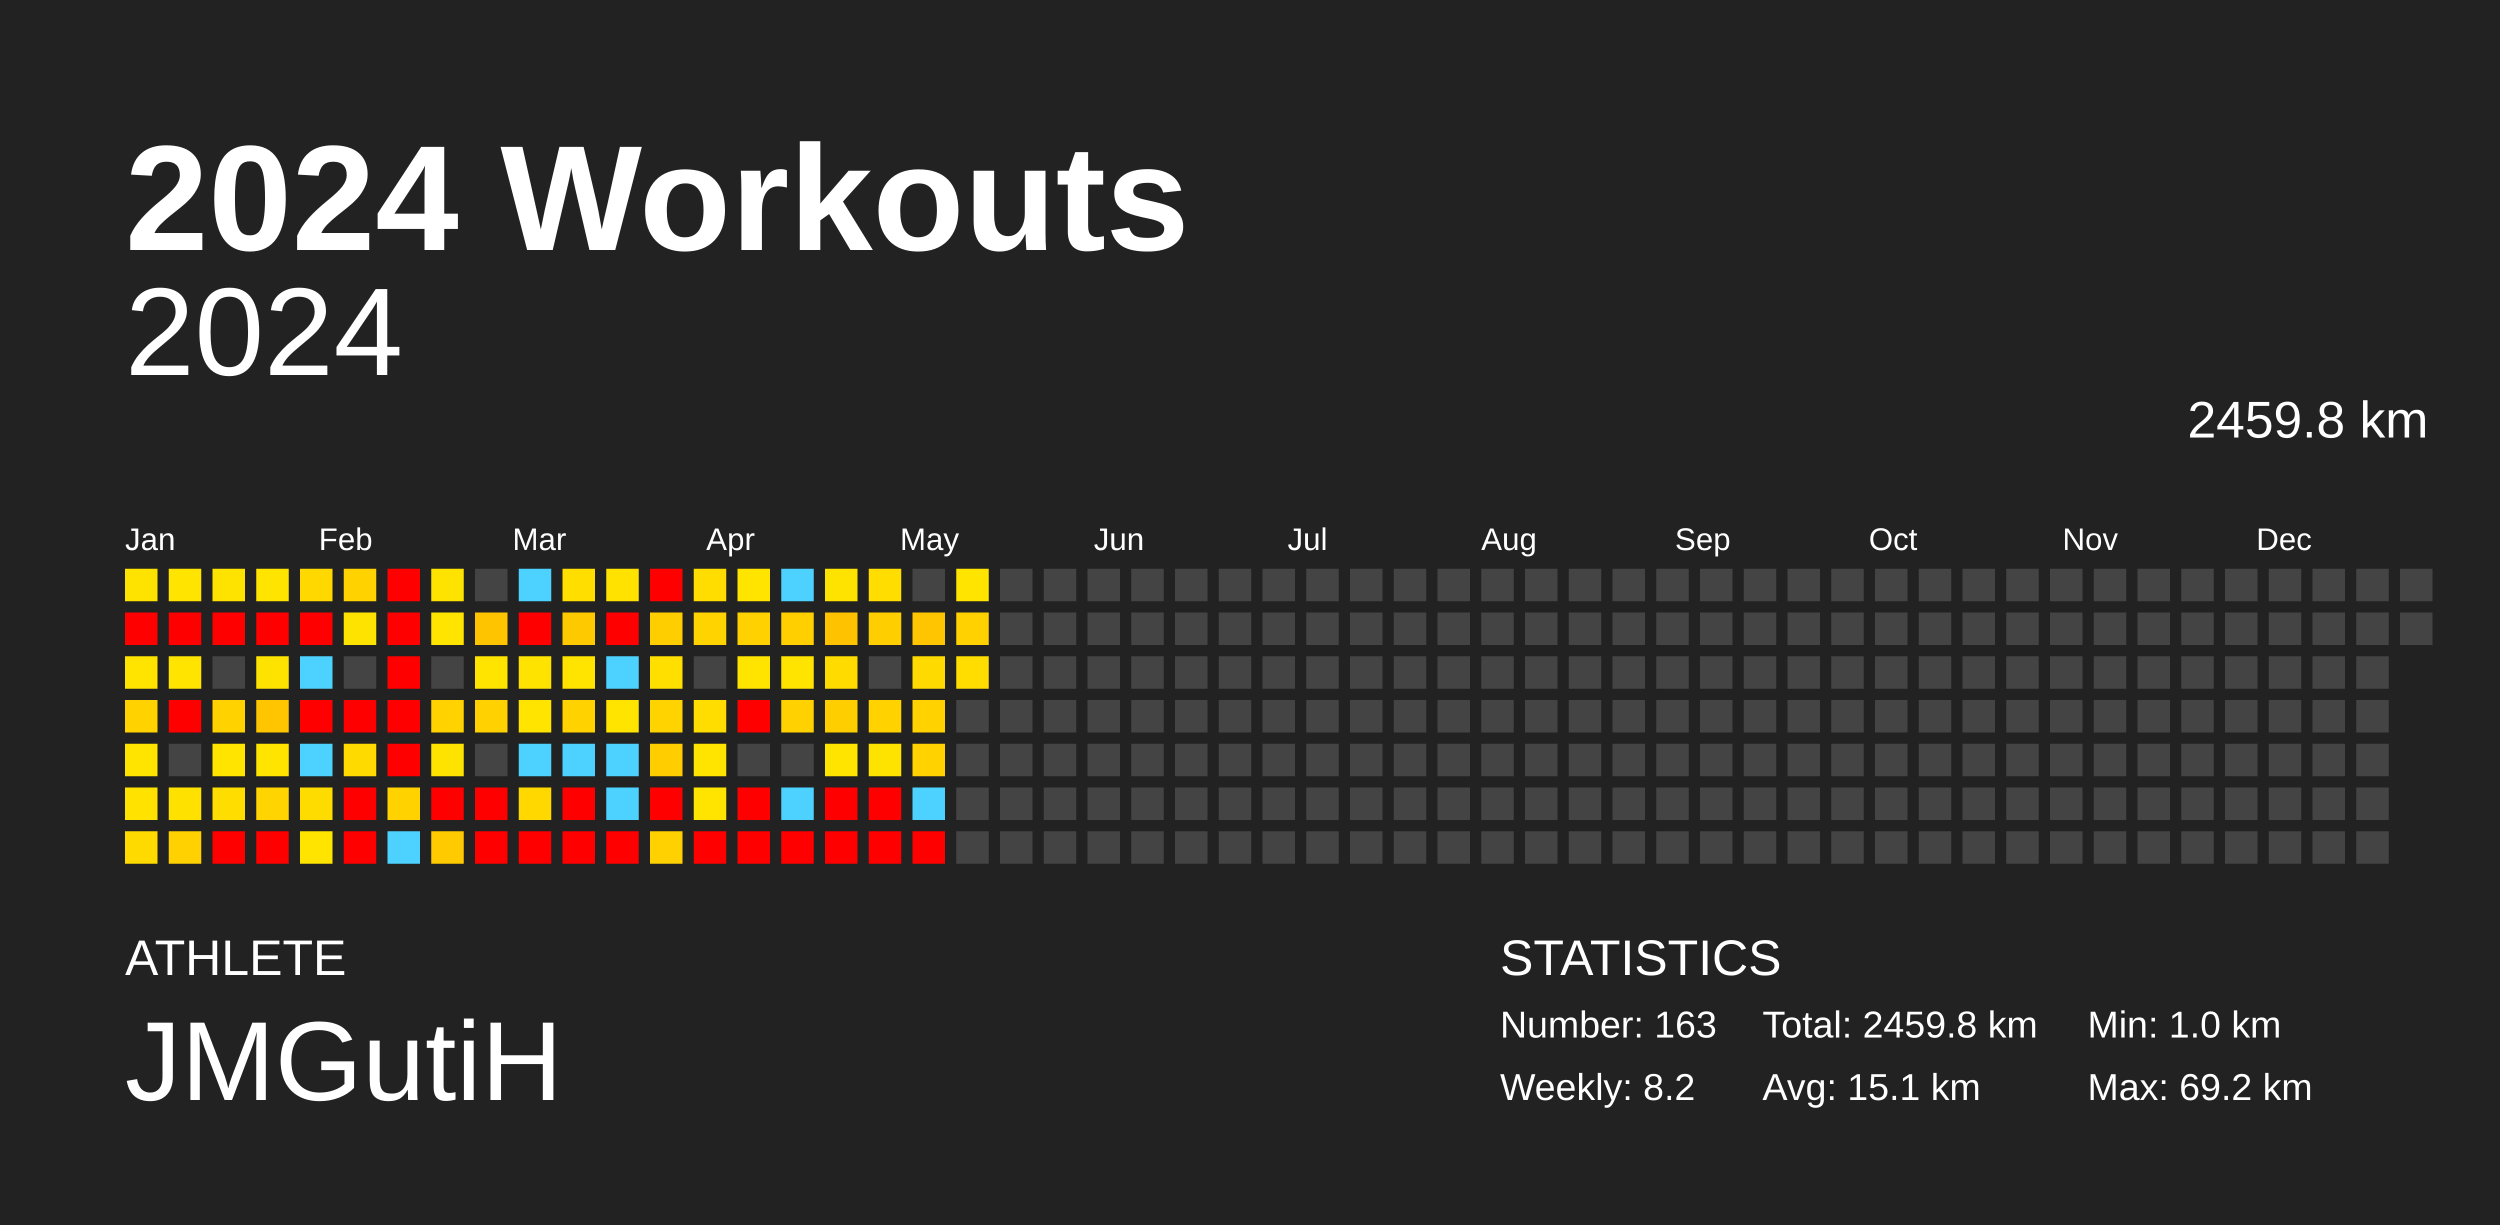
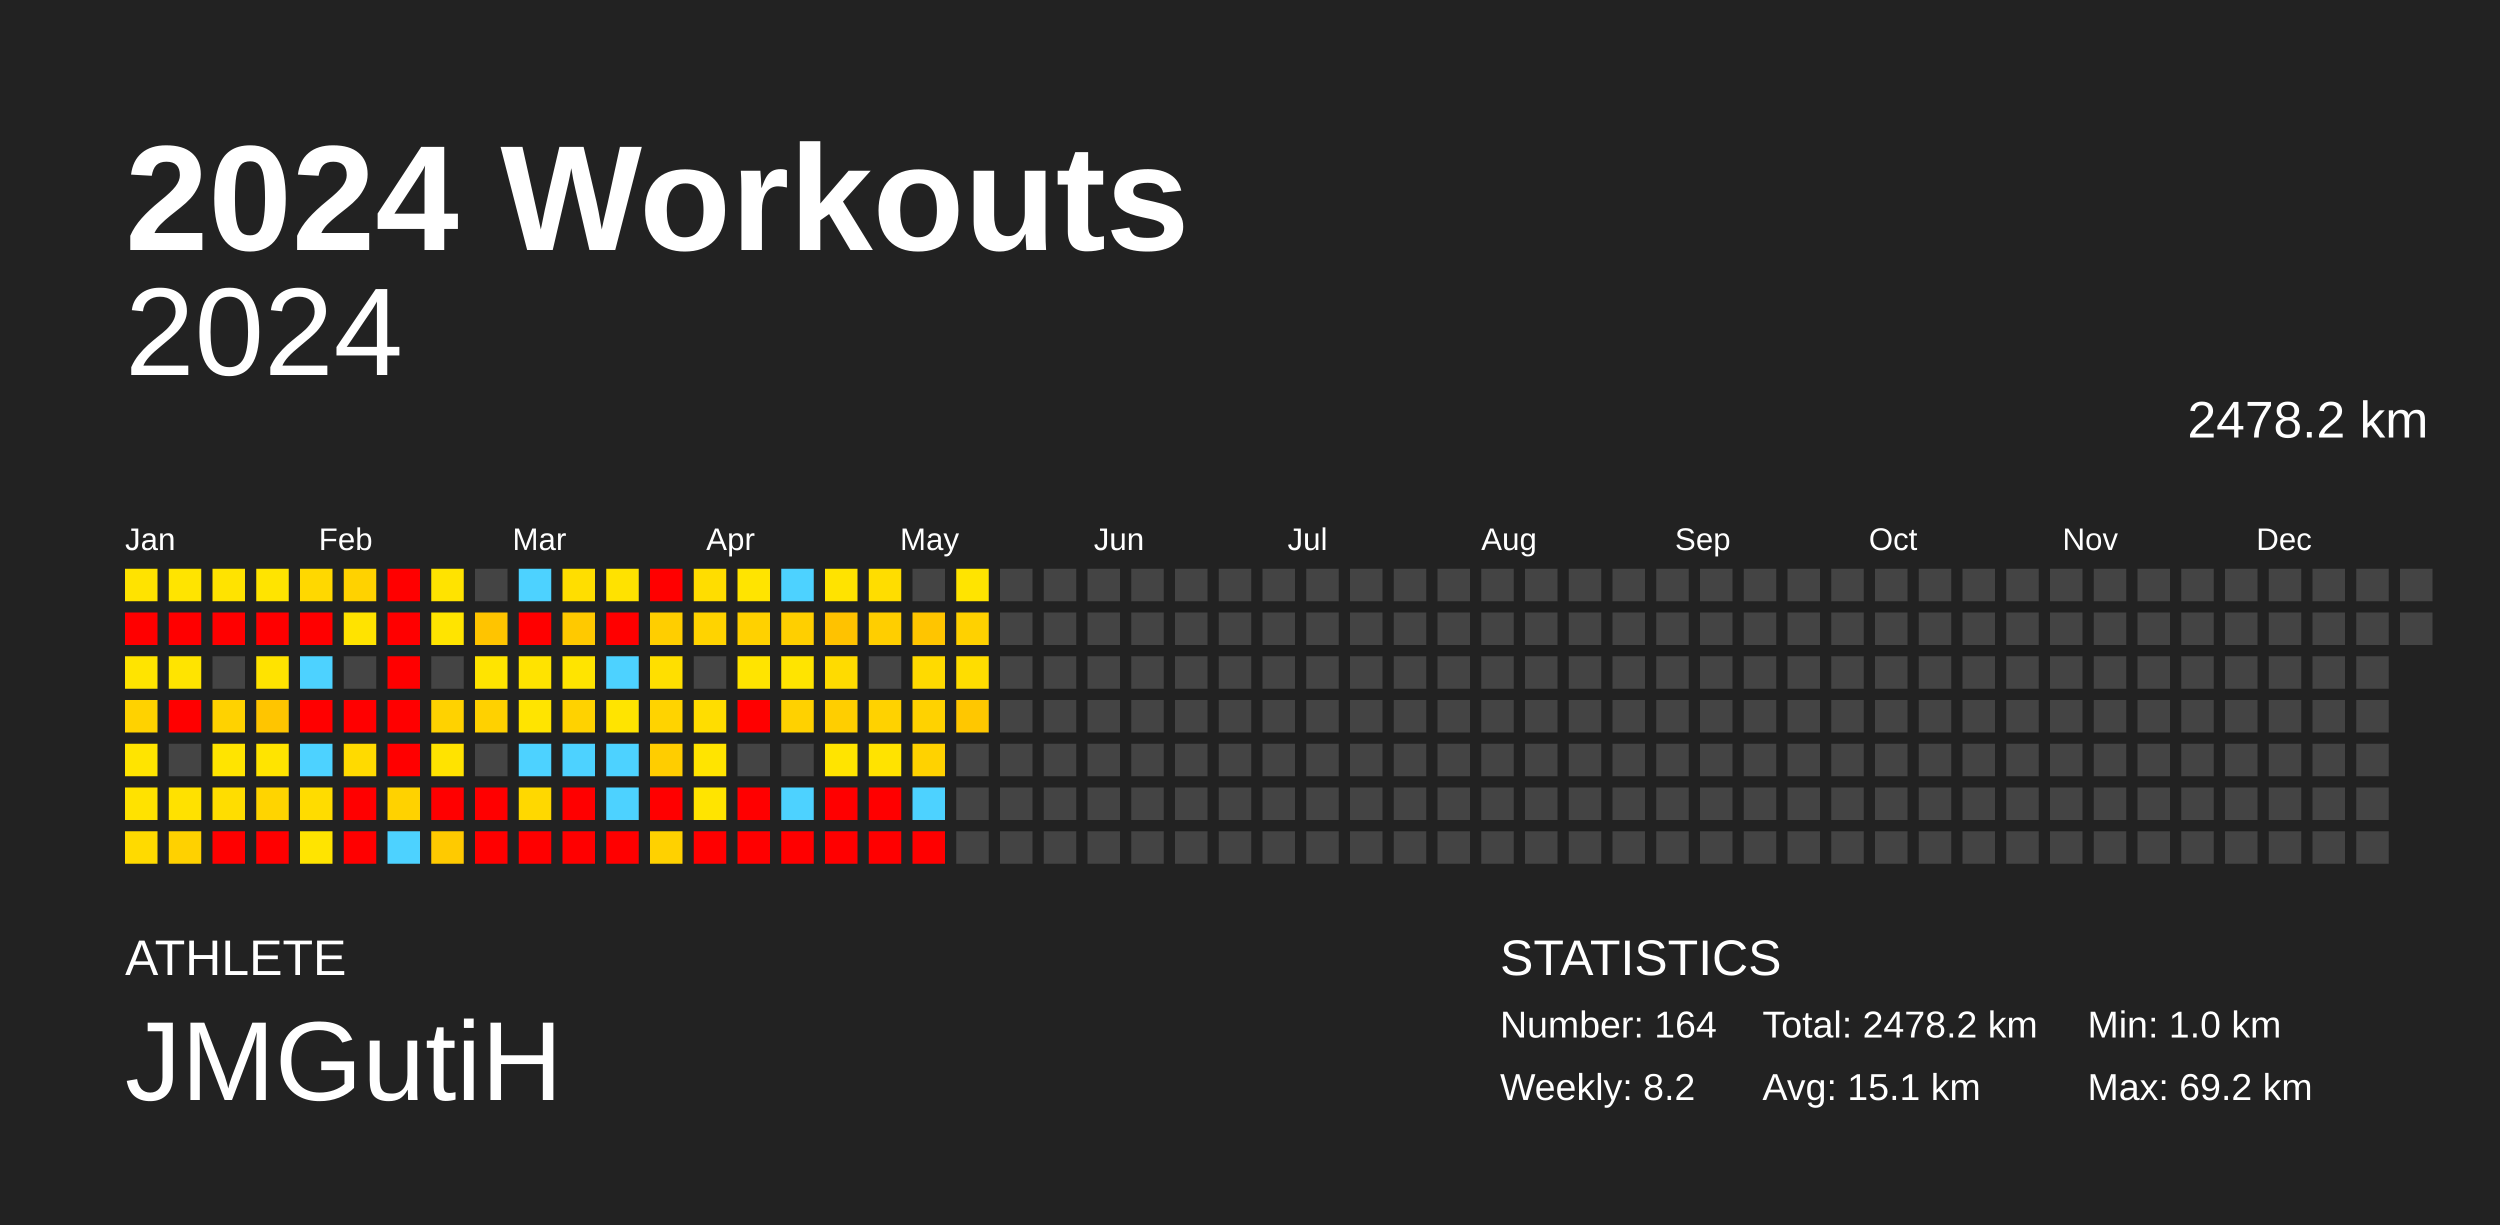
<svg xmlns="http://www.w3.org/2000/svg" baseProfile="full" height="98mm" version="1.1" viewBox="0,0,200,98" width="200mm">
  <defs />
  <rect fill="#222222" height="98" width="200" x="0" y="0" />
  <text fill="#FFFFFF" style="font-size:12px; font-family:Arial; font-weight:bold;" x="10" y="20">2024 Workouts</text>
  <text fill="#FFFFFF" style="font-size:4px; font-family:Arial" x="10" y="78">ATHLETE</text>
  <text fill="#FFFFFF" style="font-size:9px; font-family:Arial" x="10" y="88">JMGutiH</text>
  <text fill="#FFFFFF" style="font-size:4px; font-family:Arial" x="120" y="78">STATISTICS</text>
-   <text fill="#FFFFFF" style="font-size:3px; font-family:Arial" x="120" y="83">Number: 163</text>
+   <text fill="#FFFFFF" style="font-size:3px; font-family:Arial" x="120" y="83">Number: 164</text>
  <text fill="#FFFFFF" style="font-size:3px; font-family:Arial" x="120" y="88">Weekly: 8.2</text>
-   <text fill="#FFFFFF" style="font-size:3px; font-family:Arial" x="141" y="83">Total: 2459.8 km</text>
+   <text fill="#FFFFFF" style="font-size:3px; font-family:Arial" x="141" y="83">Total: 2478.2 km</text>
  <text fill="#FFFFFF" style="font-size:3px; font-family:Arial" x="141" y="88">Avg: 15.1 km</text>
  <text fill="#FFFFFF" style="font-size:3px; font-family:Arial" x="167" y="83">Min: 1.0 km</text>
  <text fill="#FFFFFF" style="font-size:3px; font-family:Arial" x="167" y="88">Max: 69.2 km</text>
  <text alignment-baseline="hanging" fill="#FFFFFF" style="font-size:10.0px; font-family:Arial;" x="10" y="30">2024</text>
-   <text alignment-baseline="hanging" fill="#FFFFFF" style="font-size:4.125px; font-family:Arial;" x="175" y="35">2459.8 km</text>
+   <text alignment-baseline="hanging" fill="#FFFFFF" style="font-size:4.125px; font-family:Arial;" x="175" y="35">2478.2 km</text>
  <text fill="#FFFFFF" style="font-size:2.5px; font-family:Arial" x="10.0" y="44">Jan</text>
  <text fill="#FFFFFF" style="font-size:2.5px; font-family:Arial" x="25.5" y="44">Feb</text>
  <text fill="#FFFFFF" style="font-size:2.5px; font-family:Arial" x="41.0" y="44">Mar</text>
  <text fill="#FFFFFF" style="font-size:2.5px; font-family:Arial" x="56.5" y="44">Apr</text>
  <text fill="#FFFFFF" style="font-size:2.5px; font-family:Arial" x="72.0" y="44">May</text>
  <text fill="#FFFFFF" style="font-size:2.5px; font-family:Arial" x="87.5" y="44">Jun</text>
  <text fill="#FFFFFF" style="font-size:2.5px; font-family:Arial" x="103.0" y="44">Jul</text>
  <text fill="#FFFFFF" style="font-size:2.5px; font-family:Arial" x="118.5" y="44">Aug</text>
  <text fill="#FFFFFF" style="font-size:2.5px; font-family:Arial" x="134.0" y="44">Sep</text>
  <text fill="#FFFFFF" style="font-size:2.5px; font-family:Arial" x="149.5" y="44">Oct</text>
  <text fill="#FFFFFF" style="font-size:2.5px; font-family:Arial" x="165.0" y="44">Nov</text>
  <text fill="#FFFFFF" style="font-size:2.5px; font-family:Arial" x="180.5" y="44">Dec</text>
  <rect fill="#ffe300" height="2.6" width="2.6" x="10.0" y="45.5" />
  <rect fill="red" height="2.6" width="2.6" x="10.0" y="49.0" />
  <rect fill="#ffe400" height="2.6" width="2.6" x="10.0" y="52.5" />
  <rect fill="#ffd200" height="2.6" width="2.6" x="10.0" y="56.0" />
  <rect fill="#ffe400" height="2.6" width="2.6" x="10.0" y="59.5" />
  <rect fill="#ffe200" height="2.6" width="2.6" x="10.0" y="63.0" />
  <rect fill="#ffda00" height="2.6" width="2.6" x="10.0" y="66.5" />
  <rect fill="#ffe400" height="2.6" width="2.6" x="13.5" y="45.5" />
  <rect fill="red" height="2.6" width="2.6" x="13.5" y="49.0" />
  <rect fill="#ffe400" height="2.6" width="2.6" x="13.5" y="52.5" />
  <rect fill="red" height="2.6" width="2.6" x="13.5" y="56.0" />
  <rect fill="#444444" height="2.6" width="2.6" x="13.5" y="59.5" />
  <rect fill="#ffe100" height="2.6" width="2.6" x="13.5" y="63.0" />
  <rect fill="#ffd100" height="2.6" width="2.6" x="13.5" y="66.5" />
  <rect fill="#ffe300" height="2.6" width="2.6" x="17.0" y="45.5" />
  <rect fill="red" height="2.6" width="2.6" x="17.0" y="49.0" />
  <rect fill="#444444" height="2.6" width="2.6" x="17.0" y="52.5" />
  <rect fill="#ffd200" height="2.6" width="2.6" x="17.0" y="56.0" />
  <rect fill="#ffe400" height="2.6" width="2.6" x="17.0" y="59.5" />
  <rect fill="#ffdd00" height="2.6" width="2.6" x="17.0" y="63.0" />
  <rect fill="red" height="2.6" width="2.6" x="17.0" y="66.5" />
  <rect fill="#ffe400" height="2.6" width="2.6" x="20.5" y="45.5" />
  <rect fill="red" height="2.6" width="2.6" x="20.5" y="49.0" />
  <rect fill="#ffe300" height="2.6" width="2.6" x="20.5" y="52.5" />
  <rect fill="#ffc500" height="2.6" width="2.6" x="20.5" y="56.0" />
  <rect fill="#ffe400" height="2.6" width="2.6" x="20.5" y="59.5" />
  <rect fill="#ffd400" height="2.6" width="2.6" x="20.5" y="63.0" />
  <rect fill="red" height="2.6" width="2.6" x="20.5" y="66.5" />
  <rect fill="#ffd800" height="2.6" width="2.6" x="24.0" y="45.5" />
  <rect fill="red" height="2.6" width="2.6" x="24.0" y="49.0" />
  <rect fill="#4dd2ff" height="2.6" width="2.6" x="24.0" y="52.5" />
  <rect fill="red" height="2.6" width="2.6" x="24.0" y="56.0" />
  <rect fill="#4dd2ff" height="2.6" width="2.6" x="24.0" y="59.5" />
  <rect fill="#ffdc00" height="2.6" width="2.6" x="24.0" y="63.0" />
  <rect fill="#ffe400" height="2.6" width="2.6" x="24.0" y="66.5" />
  <rect fill="#ffd200" height="2.6" width="2.6" x="27.5" y="45.5" />
  <rect fill="#ffe300" height="2.6" width="2.6" x="27.5" y="49.0" />
  <rect fill="#444444" height="2.6" width="2.6" x="27.5" y="52.5" />
  <rect fill="red" height="2.6" width="2.6" x="27.5" y="56.0" />
  <rect fill="#ffda00" height="2.6" width="2.6" x="27.5" y="59.5" />
  <rect fill="red" height="2.6" width="2.6" x="27.5" y="63.0" />
  <rect fill="red" height="2.6" width="2.6" x="27.5" y="66.5" />
  <rect fill="red" height="2.6" width="2.6" x="31.0" y="45.5" />
  <rect fill="red" height="2.6" width="2.6" x="31.0" y="49.0" />
  <rect fill="red" height="2.6" width="2.6" x="31.0" y="52.5" />
  <rect fill="red" height="2.6" width="2.6" x="31.0" y="56.0" />
  <rect fill="red" height="2.6" width="2.6" x="31.0" y="59.5" />
  <rect fill="#ffd200" height="2.6" width="2.6" x="31.0" y="63.0" />
  <rect fill="#4dd2ff" height="2.6" width="2.6" x="31.0" y="66.5" />
  <rect fill="#ffe300" height="2.6" width="2.6" x="34.5" y="45.5" />
  <rect fill="#ffe400" height="2.6" width="2.6" x="34.5" y="49.0" />
  <rect fill="#444444" height="2.6" width="2.6" x="34.5" y="52.5" />
  <rect fill="#ffd200" height="2.6" width="2.6" x="34.5" y="56.0" />
  <rect fill="#ffe300" height="2.6" width="2.6" x="34.5" y="59.5" />
  <rect fill="red" height="2.6" width="2.6" x="34.5" y="63.0" />
  <rect fill="#ffca00" height="2.6" width="2.6" x="34.5" y="66.5" />
  <rect fill="#444444" height="2.6" width="2.6" x="38.0" y="45.5" />
  <rect fill="#ffc400" height="2.6" width="2.6" x="38.0" y="49.0" />
  <rect fill="#ffe400" height="2.6" width="2.6" x="38.0" y="52.5" />
  <rect fill="#ffd100" height="2.6" width="2.6" x="38.0" y="56.0" />
  <rect fill="#444444" height="2.6" width="2.6" x="38.0" y="59.5" />
  <rect fill="red" height="2.6" width="2.6" x="38.0" y="63.0" />
  <rect fill="red" height="2.6" width="2.6" x="38.0" y="66.5" />
  <rect fill="#4dd2ff" height="2.6" width="2.6" x="41.5" y="45.5" />
  <rect fill="red" height="2.6" width="2.6" x="41.5" y="49.0" />
  <rect fill="#ffe300" height="2.6" width="2.6" x="41.5" y="52.5" />
  <rect fill="#ffe400" height="2.6" width="2.6" x="41.5" y="56.0" />
  <rect fill="#4dd2ff" height="2.6" width="2.6" x="41.5" y="59.5" />
  <rect fill="#ffd800" height="2.6" width="2.6" x="41.5" y="63.0" />
  <rect fill="red" height="2.6" width="2.6" x="41.5" y="66.5" />
  <rect fill="#ffde00" height="2.6" width="2.6" x="45.0" y="45.5" />
  <rect fill="#ffc900" height="2.6" width="2.6" x="45.0" y="49.0" />
  <rect fill="#ffe400" height="2.6" width="2.6" x="45.0" y="52.5" />
  <rect fill="#ffd200" height="2.6" width="2.6" x="45.0" y="56.0" />
  <rect fill="#4dd2ff" height="2.6" width="2.6" x="45.0" y="59.5" />
  <rect fill="red" height="2.6" width="2.6" x="45.0" y="63.0" />
  <rect fill="red" height="2.6" width="2.6" x="45.0" y="66.5" />
  <rect fill="#ffe200" height="2.6" width="2.6" x="48.5" y="45.5" />
  <rect fill="red" height="2.6" width="2.6" x="48.5" y="49.0" />
  <rect fill="#4dd2ff" height="2.6" width="2.6" x="48.5" y="52.5" />
  <rect fill="#ffe400" height="2.6" width="2.6" x="48.5" y="56.0" />
  <rect fill="#4dd2ff" height="2.6" width="2.6" x="48.5" y="59.5" />
  <rect fill="#4dd2ff" height="2.6" width="2.6" x="48.5" y="63.0" />
  <rect fill="red" height="2.6" width="2.6" x="48.5" y="66.5" />
  <rect fill="red" height="2.6" width="2.6" x="52.0" y="45.5" />
  <rect fill="#ffce00" height="2.6" width="2.6" x="52.0" y="49.0" />
  <rect fill="#ffdf00" height="2.6" width="2.6" x="52.0" y="52.5" />
  <rect fill="#ffd300" height="2.6" width="2.6" x="52.0" y="56.0" />
  <rect fill="#ffcd00" height="2.6" width="2.6" x="52.0" y="59.5" />
  <rect fill="red" height="2.6" width="2.6" x="52.0" y="63.0" />
  <rect fill="#ffd100" height="2.6" width="2.6" x="52.0" y="66.5" />
  <rect fill="#ffdd00" height="2.6" width="2.6" x="55.5" y="45.5" />
  <rect fill="#ffd300" height="2.6" width="2.6" x="55.5" y="49.0" />
  <rect fill="#444444" height="2.6" width="2.6" x="55.5" y="52.5" />
  <rect fill="#ffdd00" height="2.6" width="2.6" x="55.5" y="56.0" />
  <rect fill="#ffe400" height="2.6" width="2.6" x="55.5" y="59.5" />
  <rect fill="#ffe400" height="2.6" width="2.6" x="55.5" y="63.0" />
  <rect fill="red" height="2.6" width="2.6" x="55.5" y="66.5" />
  <rect fill="#ffe400" height="2.6" width="2.6" x="59.0" y="45.5" />
  <rect fill="#ffd100" height="2.6" width="2.6" x="59.0" y="49.0" />
  <rect fill="#ffe400" height="2.6" width="2.6" x="59.0" y="52.5" />
  <rect fill="red" height="2.6" width="2.6" x="59.0" y="56.0" />
  <rect fill="#444444" height="2.6" width="2.6" x="59.0" y="59.5" />
  <rect fill="red" height="2.6" width="2.6" x="59.0" y="63.0" />
  <rect fill="red" height="2.6" width="2.6" x="59.0" y="66.5" />
  <rect fill="#4dd2ff" height="2.6" width="2.6" x="62.5" y="45.5" />
  <rect fill="#ffcf00" height="2.6" width="2.6" x="62.5" y="49.0" />
  <rect fill="#ffe400" height="2.6" width="2.6" x="62.5" y="52.5" />
  <rect fill="#ffd100" height="2.6" width="2.6" x="62.5" y="56.0" />
  <rect fill="#444444" height="2.6" width="2.6" x="62.5" y="59.5" />
  <rect fill="#4dd2ff" height="2.6" width="2.6" x="62.5" y="63.0" />
  <rect fill="red" height="2.6" width="2.6" x="62.5" y="66.5" />
  <rect fill="#ffe300" height="2.6" width="2.6" x="66.0" y="45.5" />
  <rect fill="#ffc200" height="2.6" width="2.6" x="66.0" y="49.0" />
  <rect fill="#ffdb00" height="2.6" width="2.6" x="66.0" y="52.5" />
  <rect fill="#ffce00" height="2.6" width="2.6" x="66.0" y="56.0" />
  <rect fill="#ffe400" height="2.6" width="2.6" x="66.0" y="59.5" />
  <rect fill="red" height="2.6" width="2.6" x="66.0" y="63.0" />
  <rect fill="red" height="2.6" width="2.6" x="66.0" y="66.5" />
  <rect fill="#ffdd00" height="2.6" width="2.6" x="69.5" y="45.5" />
  <rect fill="#ffce00" height="2.6" width="2.6" x="69.5" y="49.0" />
  <rect fill="#444444" height="2.6" width="2.6" x="69.5" y="52.5" />
  <rect fill="#ffd200" height="2.6" width="2.6" x="69.5" y="56.0" />
  <rect fill="#ffe300" height="2.6" width="2.6" x="69.5" y="59.5" />
  <rect fill="red" height="2.6" width="2.6" x="69.5" y="63.0" />
  <rect fill="red" height="2.6" width="2.6" x="69.5" y="66.5" />
  <rect fill="#444444" height="2.6" width="2.6" x="73.0" y="45.5" />
  <rect fill="#ffc500" height="2.6" width="2.6" x="73.0" y="49.0" />
  <rect fill="#ffda00" height="2.6" width="2.6" x="73.0" y="52.5" />
  <rect fill="#ffd200" height="2.6" width="2.6" x="73.0" y="56.0" />
  <rect fill="#ffd200" height="2.6" width="2.6" x="73.0" y="59.5" />
  <rect fill="#4dd2ff" height="2.6" width="2.6" x="73.0" y="63.0" />
  <rect fill="red" height="2.6" width="2.6" x="73.0" y="66.5" />
  <rect fill="#ffe400" height="2.6" width="2.6" x="76.5" y="45.5" />
  <rect fill="#ffd100" height="2.6" width="2.6" x="76.5" y="49.0" />
  <rect fill="#ffdd00" height="2.6" width="2.6" x="76.5" y="52.5" />
-   <rect fill="#444444" height="2.6" width="2.6" x="76.5" y="56.0" />
+   <rect fill="#ffc700" height="2.6" width="2.6" x="76.5" y="56.0" />
  <rect fill="#444444" height="2.6" width="2.6" x="76.5" y="59.5" />
  <rect fill="#444444" height="2.6" width="2.6" x="76.5" y="63.0" />
  <rect fill="#444444" height="2.6" width="2.6" x="76.5" y="66.5" />
  <rect fill="#444444" height="2.6" width="2.6" x="80.0" y="45.5" />
  <rect fill="#444444" height="2.6" width="2.6" x="80.0" y="49.0" />
  <rect fill="#444444" height="2.6" width="2.6" x="80.0" y="52.5" />
  <rect fill="#444444" height="2.6" width="2.6" x="80.0" y="56.0" />
  <rect fill="#444444" height="2.6" width="2.6" x="80.0" y="59.5" />
  <rect fill="#444444" height="2.6" width="2.6" x="80.0" y="63.0" />
  <rect fill="#444444" height="2.6" width="2.6" x="80.0" y="66.5" />
  <rect fill="#444444" height="2.6" width="2.6" x="83.5" y="45.5" />
  <rect fill="#444444" height="2.6" width="2.6" x="83.5" y="49.0" />
  <rect fill="#444444" height="2.6" width="2.6" x="83.5" y="52.5" />
  <rect fill="#444444" height="2.6" width="2.6" x="83.5" y="56.0" />
  <rect fill="#444444" height="2.6" width="2.6" x="83.5" y="59.5" />
  <rect fill="#444444" height="2.6" width="2.6" x="83.5" y="63.0" />
  <rect fill="#444444" height="2.6" width="2.6" x="83.5" y="66.5" />
  <rect fill="#444444" height="2.6" width="2.6" x="87.0" y="45.5" />
  <rect fill="#444444" height="2.6" width="2.6" x="87.0" y="49.0" />
  <rect fill="#444444" height="2.6" width="2.6" x="87.0" y="52.5" />
  <rect fill="#444444" height="2.6" width="2.6" x="87.0" y="56.0" />
  <rect fill="#444444" height="2.6" width="2.6" x="87.0" y="59.5" />
  <rect fill="#444444" height="2.6" width="2.6" x="87.0" y="63.0" />
  <rect fill="#444444" height="2.6" width="2.6" x="87.0" y="66.5" />
  <rect fill="#444444" height="2.6" width="2.6" x="90.5" y="45.5" />
  <rect fill="#444444" height="2.6" width="2.6" x="90.5" y="49.0" />
  <rect fill="#444444" height="2.6" width="2.6" x="90.5" y="52.5" />
  <rect fill="#444444" height="2.6" width="2.6" x="90.5" y="56.0" />
  <rect fill="#444444" height="2.6" width="2.6" x="90.5" y="59.5" />
  <rect fill="#444444" height="2.6" width="2.6" x="90.5" y="63.0" />
  <rect fill="#444444" height="2.6" width="2.6" x="90.5" y="66.5" />
  <rect fill="#444444" height="2.6" width="2.6" x="94.0" y="45.5" />
  <rect fill="#444444" height="2.6" width="2.6" x="94.0" y="49.0" />
  <rect fill="#444444" height="2.6" width="2.6" x="94.0" y="52.5" />
  <rect fill="#444444" height="2.6" width="2.6" x="94.0" y="56.0" />
  <rect fill="#444444" height="2.6" width="2.6" x="94.0" y="59.5" />
  <rect fill="#444444" height="2.6" width="2.6" x="94.0" y="63.0" />
  <rect fill="#444444" height="2.6" width="2.6" x="94.0" y="66.5" />
  <rect fill="#444444" height="2.6" width="2.6" x="97.5" y="45.5" />
  <rect fill="#444444" height="2.6" width="2.6" x="97.5" y="49.0" />
  <rect fill="#444444" height="2.6" width="2.6" x="97.5" y="52.5" />
  <rect fill="#444444" height="2.6" width="2.6" x="97.5" y="56.0" />
  <rect fill="#444444" height="2.6" width="2.6" x="97.5" y="59.5" />
  <rect fill="#444444" height="2.6" width="2.6" x="97.5" y="63.0" />
  <rect fill="#444444" height="2.6" width="2.6" x="97.5" y="66.5" />
  <rect fill="#444444" height="2.6" width="2.6" x="101.0" y="45.5" />
  <rect fill="#444444" height="2.6" width="2.6" x="101.0" y="49.0" />
  <rect fill="#444444" height="2.6" width="2.6" x="101.0" y="52.5" />
  <rect fill="#444444" height="2.6" width="2.6" x="101.0" y="56.0" />
  <rect fill="#444444" height="2.6" width="2.6" x="101.0" y="59.5" />
  <rect fill="#444444" height="2.6" width="2.6" x="101.0" y="63.0" />
  <rect fill="#444444" height="2.6" width="2.6" x="101.0" y="66.5" />
  <rect fill="#444444" height="2.6" width="2.6" x="104.5" y="45.5" />
  <rect fill="#444444" height="2.6" width="2.6" x="104.5" y="49.0" />
  <rect fill="#444444" height="2.6" width="2.6" x="104.5" y="52.5" />
  <rect fill="#444444" height="2.6" width="2.6" x="104.5" y="56.0" />
  <rect fill="#444444" height="2.6" width="2.6" x="104.5" y="59.5" />
  <rect fill="#444444" height="2.6" width="2.6" x="104.5" y="63.0" />
  <rect fill="#444444" height="2.6" width="2.6" x="104.5" y="66.5" />
  <rect fill="#444444" height="2.6" width="2.6" x="108.0" y="45.5" />
  <rect fill="#444444" height="2.6" width="2.6" x="108.0" y="49.0" />
  <rect fill="#444444" height="2.6" width="2.6" x="108.0" y="52.5" />
  <rect fill="#444444" height="2.6" width="2.6" x="108.0" y="56.0" />
  <rect fill="#444444" height="2.6" width="2.6" x="108.0" y="59.5" />
  <rect fill="#444444" height="2.6" width="2.6" x="108.0" y="63.0" />
  <rect fill="#444444" height="2.6" width="2.6" x="108.0" y="66.5" />
  <rect fill="#444444" height="2.6" width="2.6" x="111.5" y="45.5" />
  <rect fill="#444444" height="2.6" width="2.6" x="111.5" y="49.0" />
  <rect fill="#444444" height="2.6" width="2.6" x="111.5" y="52.5" />
  <rect fill="#444444" height="2.6" width="2.6" x="111.5" y="56.0" />
  <rect fill="#444444" height="2.6" width="2.6" x="111.5" y="59.5" />
  <rect fill="#444444" height="2.6" width="2.6" x="111.5" y="63.0" />
  <rect fill="#444444" height="2.6" width="2.6" x="111.5" y="66.5" />
  <rect fill="#444444" height="2.6" width="2.6" x="115.0" y="45.5" />
  <rect fill="#444444" height="2.6" width="2.6" x="115.0" y="49.0" />
  <rect fill="#444444" height="2.6" width="2.6" x="115.0" y="52.5" />
  <rect fill="#444444" height="2.6" width="2.6" x="115.0" y="56.0" />
  <rect fill="#444444" height="2.6" width="2.6" x="115.0" y="59.5" />
  <rect fill="#444444" height="2.6" width="2.6" x="115.0" y="63.0" />
  <rect fill="#444444" height="2.6" width="2.6" x="115.0" y="66.5" />
  <rect fill="#444444" height="2.6" width="2.6" x="118.5" y="45.5" />
  <rect fill="#444444" height="2.6" width="2.6" x="118.5" y="49.0" />
  <rect fill="#444444" height="2.6" width="2.6" x="118.5" y="52.5" />
  <rect fill="#444444" height="2.6" width="2.6" x="118.5" y="56.0" />
  <rect fill="#444444" height="2.6" width="2.6" x="118.5" y="59.5" />
  <rect fill="#444444" height="2.6" width="2.6" x="118.5" y="63.0" />
  <rect fill="#444444" height="2.6" width="2.6" x="118.5" y="66.5" />
  <rect fill="#444444" height="2.6" width="2.6" x="122.0" y="45.5" />
  <rect fill="#444444" height="2.6" width="2.6" x="122.0" y="49.0" />
  <rect fill="#444444" height="2.6" width="2.6" x="122.0" y="52.5" />
  <rect fill="#444444" height="2.6" width="2.6" x="122.0" y="56.0" />
  <rect fill="#444444" height="2.6" width="2.6" x="122.0" y="59.5" />
  <rect fill="#444444" height="2.6" width="2.6" x="122.0" y="63.0" />
  <rect fill="#444444" height="2.6" width="2.6" x="122.0" y="66.5" />
  <rect fill="#444444" height="2.6" width="2.6" x="125.5" y="45.5" />
  <rect fill="#444444" height="2.6" width="2.6" x="125.5" y="49.0" />
  <rect fill="#444444" height="2.6" width="2.6" x="125.5" y="52.5" />
  <rect fill="#444444" height="2.6" width="2.6" x="125.5" y="56.0" />
  <rect fill="#444444" height="2.6" width="2.6" x="125.5" y="59.5" />
  <rect fill="#444444" height="2.6" width="2.6" x="125.5" y="63.0" />
  <rect fill="#444444" height="2.6" width="2.6" x="125.5" y="66.5" />
  <rect fill="#444444" height="2.6" width="2.6" x="129.0" y="45.5" />
  <rect fill="#444444" height="2.6" width="2.6" x="129.0" y="49.0" />
  <rect fill="#444444" height="2.6" width="2.6" x="129.0" y="52.5" />
  <rect fill="#444444" height="2.6" width="2.6" x="129.0" y="56.0" />
  <rect fill="#444444" height="2.6" width="2.6" x="129.0" y="59.5" />
  <rect fill="#444444" height="2.6" width="2.6" x="129.0" y="63.0" />
  <rect fill="#444444" height="2.6" width="2.6" x="129.0" y="66.5" />
  <rect fill="#444444" height="2.6" width="2.6" x="132.5" y="45.5" />
  <rect fill="#444444" height="2.6" width="2.6" x="132.5" y="49.0" />
  <rect fill="#444444" height="2.6" width="2.6" x="132.5" y="52.5" />
  <rect fill="#444444" height="2.6" width="2.6" x="132.5" y="56.0" />
  <rect fill="#444444" height="2.6" width="2.6" x="132.5" y="59.5" />
  <rect fill="#444444" height="2.6" width="2.6" x="132.5" y="63.0" />
  <rect fill="#444444" height="2.6" width="2.6" x="132.5" y="66.5" />
  <rect fill="#444444" height="2.6" width="2.6" x="136.0" y="45.5" />
  <rect fill="#444444" height="2.6" width="2.6" x="136.0" y="49.0" />
  <rect fill="#444444" height="2.6" width="2.6" x="136.0" y="52.5" />
  <rect fill="#444444" height="2.6" width="2.6" x="136.0" y="56.0" />
  <rect fill="#444444" height="2.6" width="2.6" x="136.0" y="59.5" />
  <rect fill="#444444" height="2.6" width="2.6" x="136.0" y="63.0" />
  <rect fill="#444444" height="2.6" width="2.6" x="136.0" y="66.5" />
  <rect fill="#444444" height="2.6" width="2.6" x="139.5" y="45.5" />
  <rect fill="#444444" height="2.6" width="2.6" x="139.5" y="49.0" />
  <rect fill="#444444" height="2.6" width="2.6" x="139.5" y="52.5" />
  <rect fill="#444444" height="2.6" width="2.6" x="139.5" y="56.0" />
  <rect fill="#444444" height="2.6" width="2.6" x="139.5" y="59.5" />
  <rect fill="#444444" height="2.6" width="2.6" x="139.5" y="63.0" />
  <rect fill="#444444" height="2.6" width="2.6" x="139.5" y="66.5" />
  <rect fill="#444444" height="2.6" width="2.6" x="143.0" y="45.5" />
  <rect fill="#444444" height="2.6" width="2.6" x="143.0" y="49.0" />
  <rect fill="#444444" height="2.6" width="2.6" x="143.0" y="52.5" />
  <rect fill="#444444" height="2.6" width="2.6" x="143.0" y="56.0" />
  <rect fill="#444444" height="2.6" width="2.6" x="143.0" y="59.5" />
  <rect fill="#444444" height="2.6" width="2.6" x="143.0" y="63.0" />
  <rect fill="#444444" height="2.6" width="2.6" x="143.0" y="66.5" />
  <rect fill="#444444" height="2.6" width="2.6" x="146.5" y="45.5" />
  <rect fill="#444444" height="2.6" width="2.6" x="146.5" y="49.0" />
  <rect fill="#444444" height="2.6" width="2.6" x="146.5" y="52.5" />
  <rect fill="#444444" height="2.6" width="2.6" x="146.5" y="56.0" />
  <rect fill="#444444" height="2.6" width="2.6" x="146.5" y="59.5" />
  <rect fill="#444444" height="2.6" width="2.6" x="146.5" y="63.0" />
  <rect fill="#444444" height="2.6" width="2.6" x="146.5" y="66.5" />
  <rect fill="#444444" height="2.6" width="2.6" x="150.0" y="45.5" />
  <rect fill="#444444" height="2.6" width="2.6" x="150.0" y="49.0" />
  <rect fill="#444444" height="2.6" width="2.6" x="150.0" y="52.5" />
  <rect fill="#444444" height="2.6" width="2.6" x="150.0" y="56.0" />
  <rect fill="#444444" height="2.6" width="2.6" x="150.0" y="59.5" />
  <rect fill="#444444" height="2.6" width="2.6" x="150.0" y="63.0" />
  <rect fill="#444444" height="2.6" width="2.6" x="150.0" y="66.5" />
  <rect fill="#444444" height="2.6" width="2.6" x="153.5" y="45.5" />
  <rect fill="#444444" height="2.6" width="2.6" x="153.5" y="49.0" />
  <rect fill="#444444" height="2.6" width="2.6" x="153.5" y="52.5" />
  <rect fill="#444444" height="2.6" width="2.6" x="153.5" y="56.0" />
  <rect fill="#444444" height="2.6" width="2.6" x="153.5" y="59.5" />
  <rect fill="#444444" height="2.6" width="2.6" x="153.5" y="63.0" />
  <rect fill="#444444" height="2.6" width="2.6" x="153.5" y="66.5" />
  <rect fill="#444444" height="2.6" width="2.6" x="157.0" y="45.5" />
  <rect fill="#444444" height="2.6" width="2.6" x="157.0" y="49.0" />
  <rect fill="#444444" height="2.6" width="2.6" x="157.0" y="52.5" />
  <rect fill="#444444" height="2.6" width="2.6" x="157.0" y="56.0" />
  <rect fill="#444444" height="2.6" width="2.6" x="157.0" y="59.5" />
  <rect fill="#444444" height="2.6" width="2.6" x="157.0" y="63.0" />
  <rect fill="#444444" height="2.6" width="2.6" x="157.0" y="66.5" />
  <rect fill="#444444" height="2.6" width="2.6" x="160.5" y="45.5" />
  <rect fill="#444444" height="2.6" width="2.6" x="160.5" y="49.0" />
  <rect fill="#444444" height="2.6" width="2.6" x="160.5" y="52.5" />
  <rect fill="#444444" height="2.6" width="2.6" x="160.5" y="56.0" />
  <rect fill="#444444" height="2.6" width="2.6" x="160.5" y="59.5" />
  <rect fill="#444444" height="2.6" width="2.6" x="160.5" y="63.0" />
  <rect fill="#444444" height="2.6" width="2.6" x="160.5" y="66.5" />
  <rect fill="#444444" height="2.6" width="2.6" x="164.0" y="45.5" />
  <rect fill="#444444" height="2.6" width="2.6" x="164.0" y="49.0" />
  <rect fill="#444444" height="2.6" width="2.6" x="164.0" y="52.5" />
  <rect fill="#444444" height="2.6" width="2.6" x="164.0" y="56.0" />
  <rect fill="#444444" height="2.6" width="2.6" x="164.0" y="59.5" />
  <rect fill="#444444" height="2.6" width="2.6" x="164.0" y="63.0" />
  <rect fill="#444444" height="2.6" width="2.6" x="164.0" y="66.5" />
  <rect fill="#444444" height="2.6" width="2.6" x="167.5" y="45.5" />
  <rect fill="#444444" height="2.6" width="2.6" x="167.5" y="49.0" />
  <rect fill="#444444" height="2.6" width="2.6" x="167.5" y="52.5" />
  <rect fill="#444444" height="2.6" width="2.6" x="167.5" y="56.0" />
  <rect fill="#444444" height="2.6" width="2.6" x="167.5" y="59.5" />
  <rect fill="#444444" height="2.6" width="2.6" x="167.5" y="63.0" />
  <rect fill="#444444" height="2.6" width="2.6" x="167.5" y="66.5" />
  <rect fill="#444444" height="2.6" width="2.6" x="171.0" y="45.5" />
  <rect fill="#444444" height="2.6" width="2.6" x="171.0" y="49.0" />
  <rect fill="#444444" height="2.6" width="2.6" x="171.0" y="52.5" />
  <rect fill="#444444" height="2.6" width="2.6" x="171.0" y="56.0" />
  <rect fill="#444444" height="2.6" width="2.6" x="171.0" y="59.5" />
  <rect fill="#444444" height="2.6" width="2.6" x="171.0" y="63.0" />
  <rect fill="#444444" height="2.6" width="2.6" x="171.0" y="66.5" />
  <rect fill="#444444" height="2.6" width="2.6" x="174.5" y="45.5" />
  <rect fill="#444444" height="2.6" width="2.6" x="174.5" y="49.0" />
  <rect fill="#444444" height="2.6" width="2.6" x="174.5" y="52.5" />
  <rect fill="#444444" height="2.6" width="2.6" x="174.5" y="56.0" />
  <rect fill="#444444" height="2.6" width="2.6" x="174.5" y="59.5" />
  <rect fill="#444444" height="2.6" width="2.6" x="174.5" y="63.0" />
  <rect fill="#444444" height="2.6" width="2.6" x="174.5" y="66.5" />
  <rect fill="#444444" height="2.6" width="2.6" x="178.0" y="45.5" />
  <rect fill="#444444" height="2.6" width="2.6" x="178.0" y="49.0" />
  <rect fill="#444444" height="2.6" width="2.6" x="178.0" y="52.5" />
  <rect fill="#444444" height="2.6" width="2.6" x="178.0" y="56.0" />
  <rect fill="#444444" height="2.6" width="2.6" x="178.0" y="59.5" />
  <rect fill="#444444" height="2.6" width="2.6" x="178.0" y="63.0" />
  <rect fill="#444444" height="2.6" width="2.6" x="178.0" y="66.5" />
  <rect fill="#444444" height="2.6" width="2.6" x="181.5" y="45.5" />
  <rect fill="#444444" height="2.6" width="2.6" x="181.5" y="49.0" />
  <rect fill="#444444" height="2.6" width="2.6" x="181.5" y="52.5" />
  <rect fill="#444444" height="2.6" width="2.6" x="181.5" y="56.0" />
  <rect fill="#444444" height="2.6" width="2.6" x="181.5" y="59.5" />
  <rect fill="#444444" height="2.6" width="2.6" x="181.5" y="63.0" />
  <rect fill="#444444" height="2.6" width="2.6" x="181.5" y="66.5" />
  <rect fill="#444444" height="2.6" width="2.6" x="185.0" y="45.5" />
  <rect fill="#444444" height="2.6" width="2.6" x="185.0" y="49.0" />
  <rect fill="#444444" height="2.6" width="2.6" x="185.0" y="52.5" />
  <rect fill="#444444" height="2.6" width="2.6" x="185.0" y="56.0" />
  <rect fill="#444444" height="2.6" width="2.6" x="185.0" y="59.5" />
  <rect fill="#444444" height="2.6" width="2.6" x="185.0" y="63.0" />
  <rect fill="#444444" height="2.6" width="2.6" x="185.0" y="66.5" />
  <rect fill="#444444" height="2.6" width="2.6" x="188.5" y="45.5" />
  <rect fill="#444444" height="2.6" width="2.6" x="188.5" y="49.0" />
  <rect fill="#444444" height="2.6" width="2.6" x="188.5" y="52.5" />
  <rect fill="#444444" height="2.6" width="2.6" x="188.5" y="56.0" />
  <rect fill="#444444" height="2.6" width="2.6" x="188.5" y="59.5" />
  <rect fill="#444444" height="2.6" width="2.6" x="188.5" y="63.0" />
  <rect fill="#444444" height="2.6" width="2.6" x="188.5" y="66.5" />
  <rect fill="#444444" height="2.6" width="2.6" x="192.0" y="45.5" />
  <rect fill="#444444" height="2.6" width="2.6" x="192.0" y="49.0" />
</svg>
